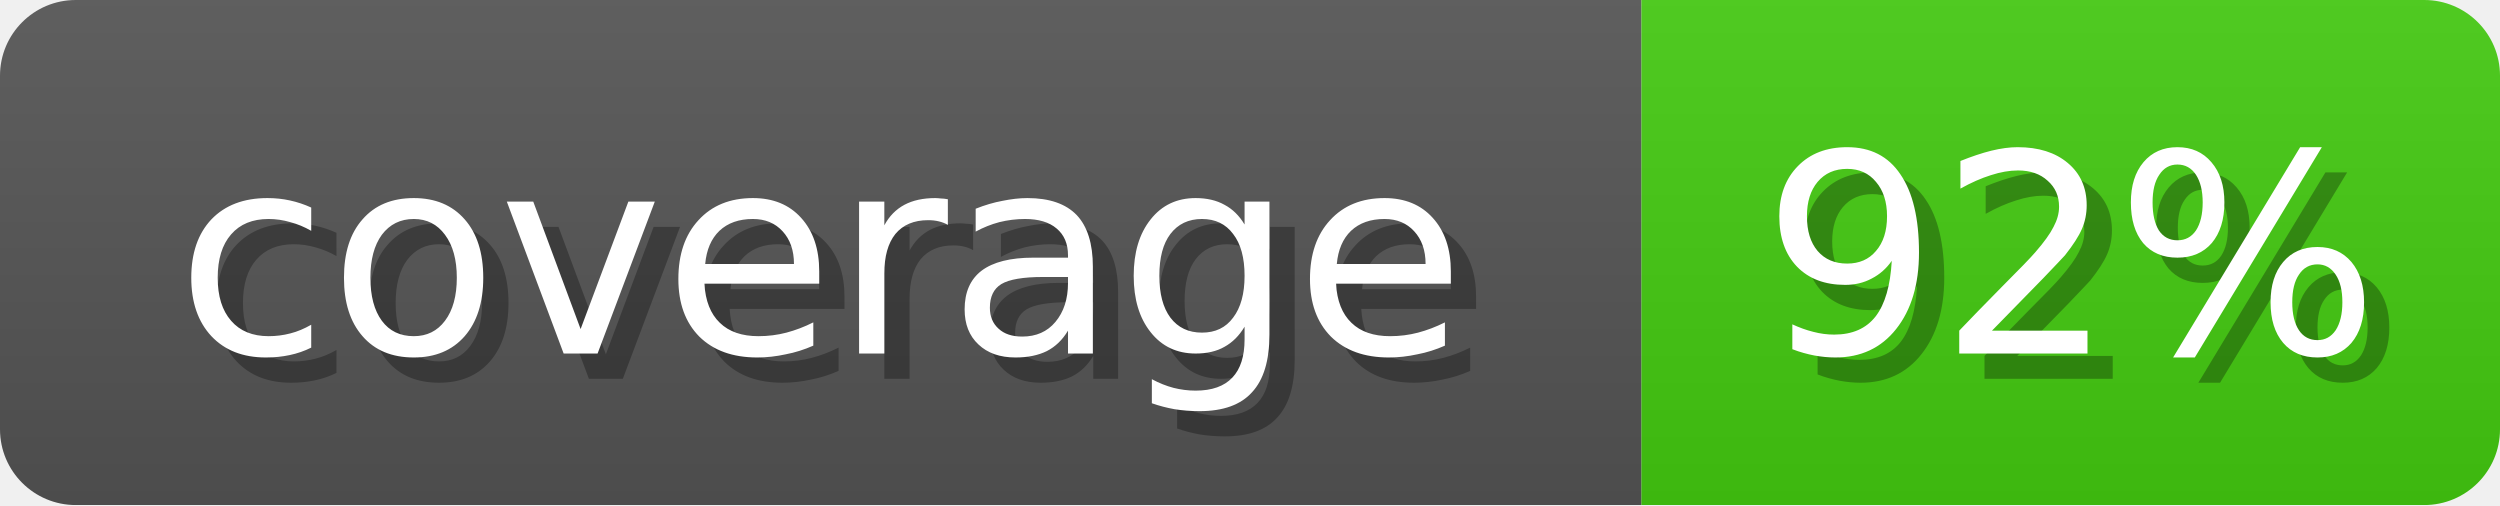
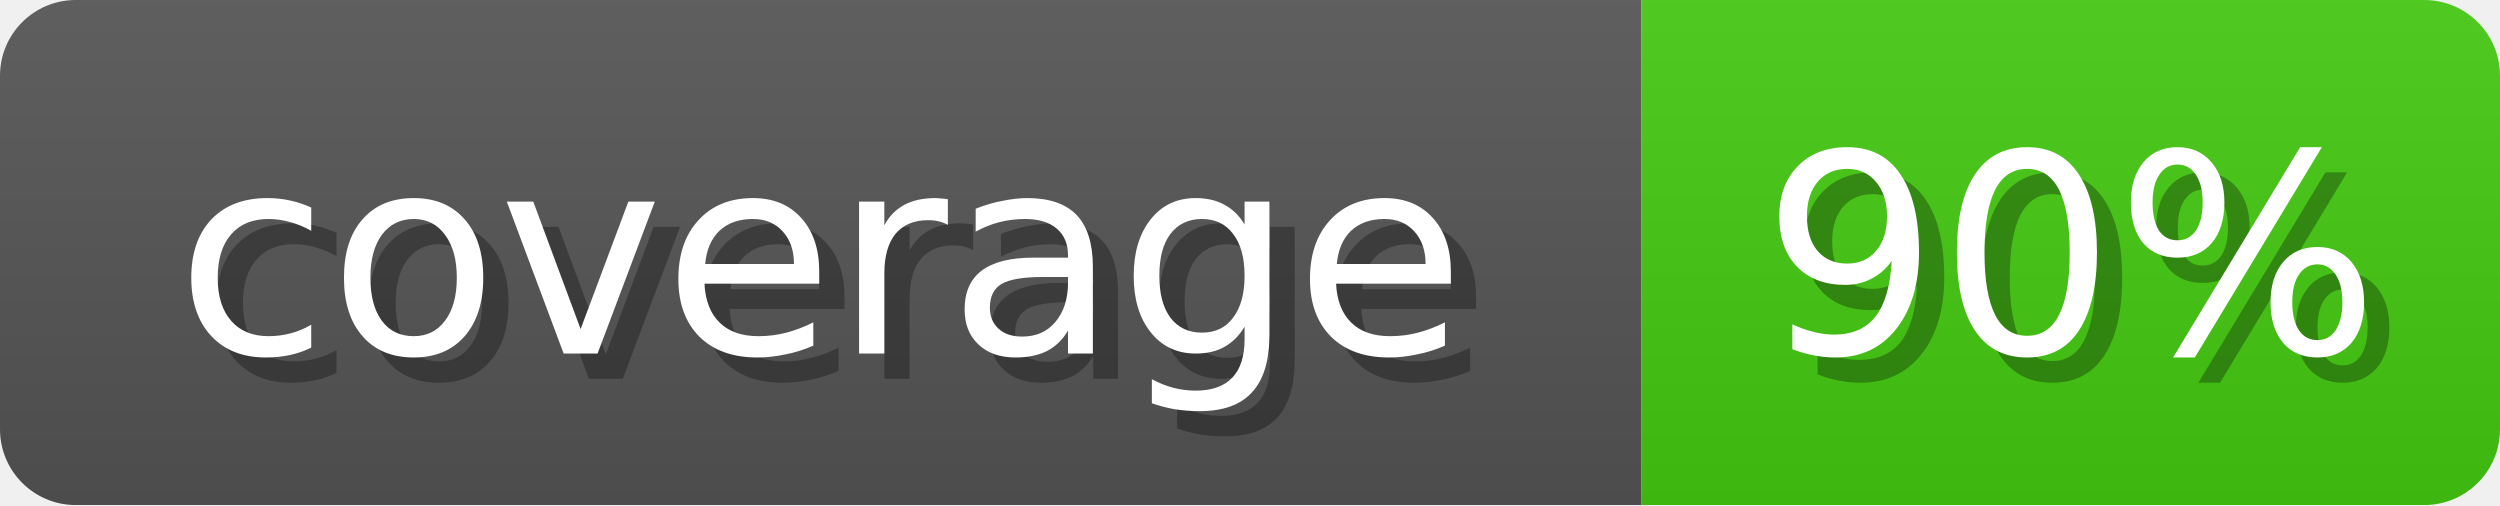
<svg xmlns="http://www.w3.org/2000/svg" width="99" height="20">
  <linearGradient id="b" x2="0" y2="100%">
    <stop offset="0" stop-color="#bbb" stop-opacity=".1" />
    <stop offset="1" stop-opacity=".1" />
  </linearGradient>
  <mask id="anybadge_1">
    <rect width="99" height="20" rx="3" fill="#fff" />
  </mask>
  <g mask="url(#anybadge_1)">
    <path fill="#555" d="M0 0h65v20H0z" />
    <path fill="#4c1" d="M65 0h34v20H65z" />
    <path fill="url(#b)" d="M0 0h99v20H0z" />
  </g>
  <g fill="#fff" text-anchor="middle" font-family="DejaVu Sans,Verdana,Geneva,sans-serif" font-size="11">
    <text x="33.5" y="15" fill="#010101" fill-opacity=".3">coverage</text>
    <text x="32.5" y="14">coverage</text>
  </g>
  <g fill="#fff" text-anchor="middle" font-family="DejaVu Sans,Verdana,Geneva,sans-serif" font-size="11">
-     <text x="83.0" y="15" fill="#010101" fill-opacity=".3">92%</text>
-     <text x="82.0" y="14">92%</text>
+     <text x="83.0" y="15" fill="#010101" fill-opacity=".3">90%</text>
+     <text x="82.0" y="14">90%</text>
  </g>
</svg>
